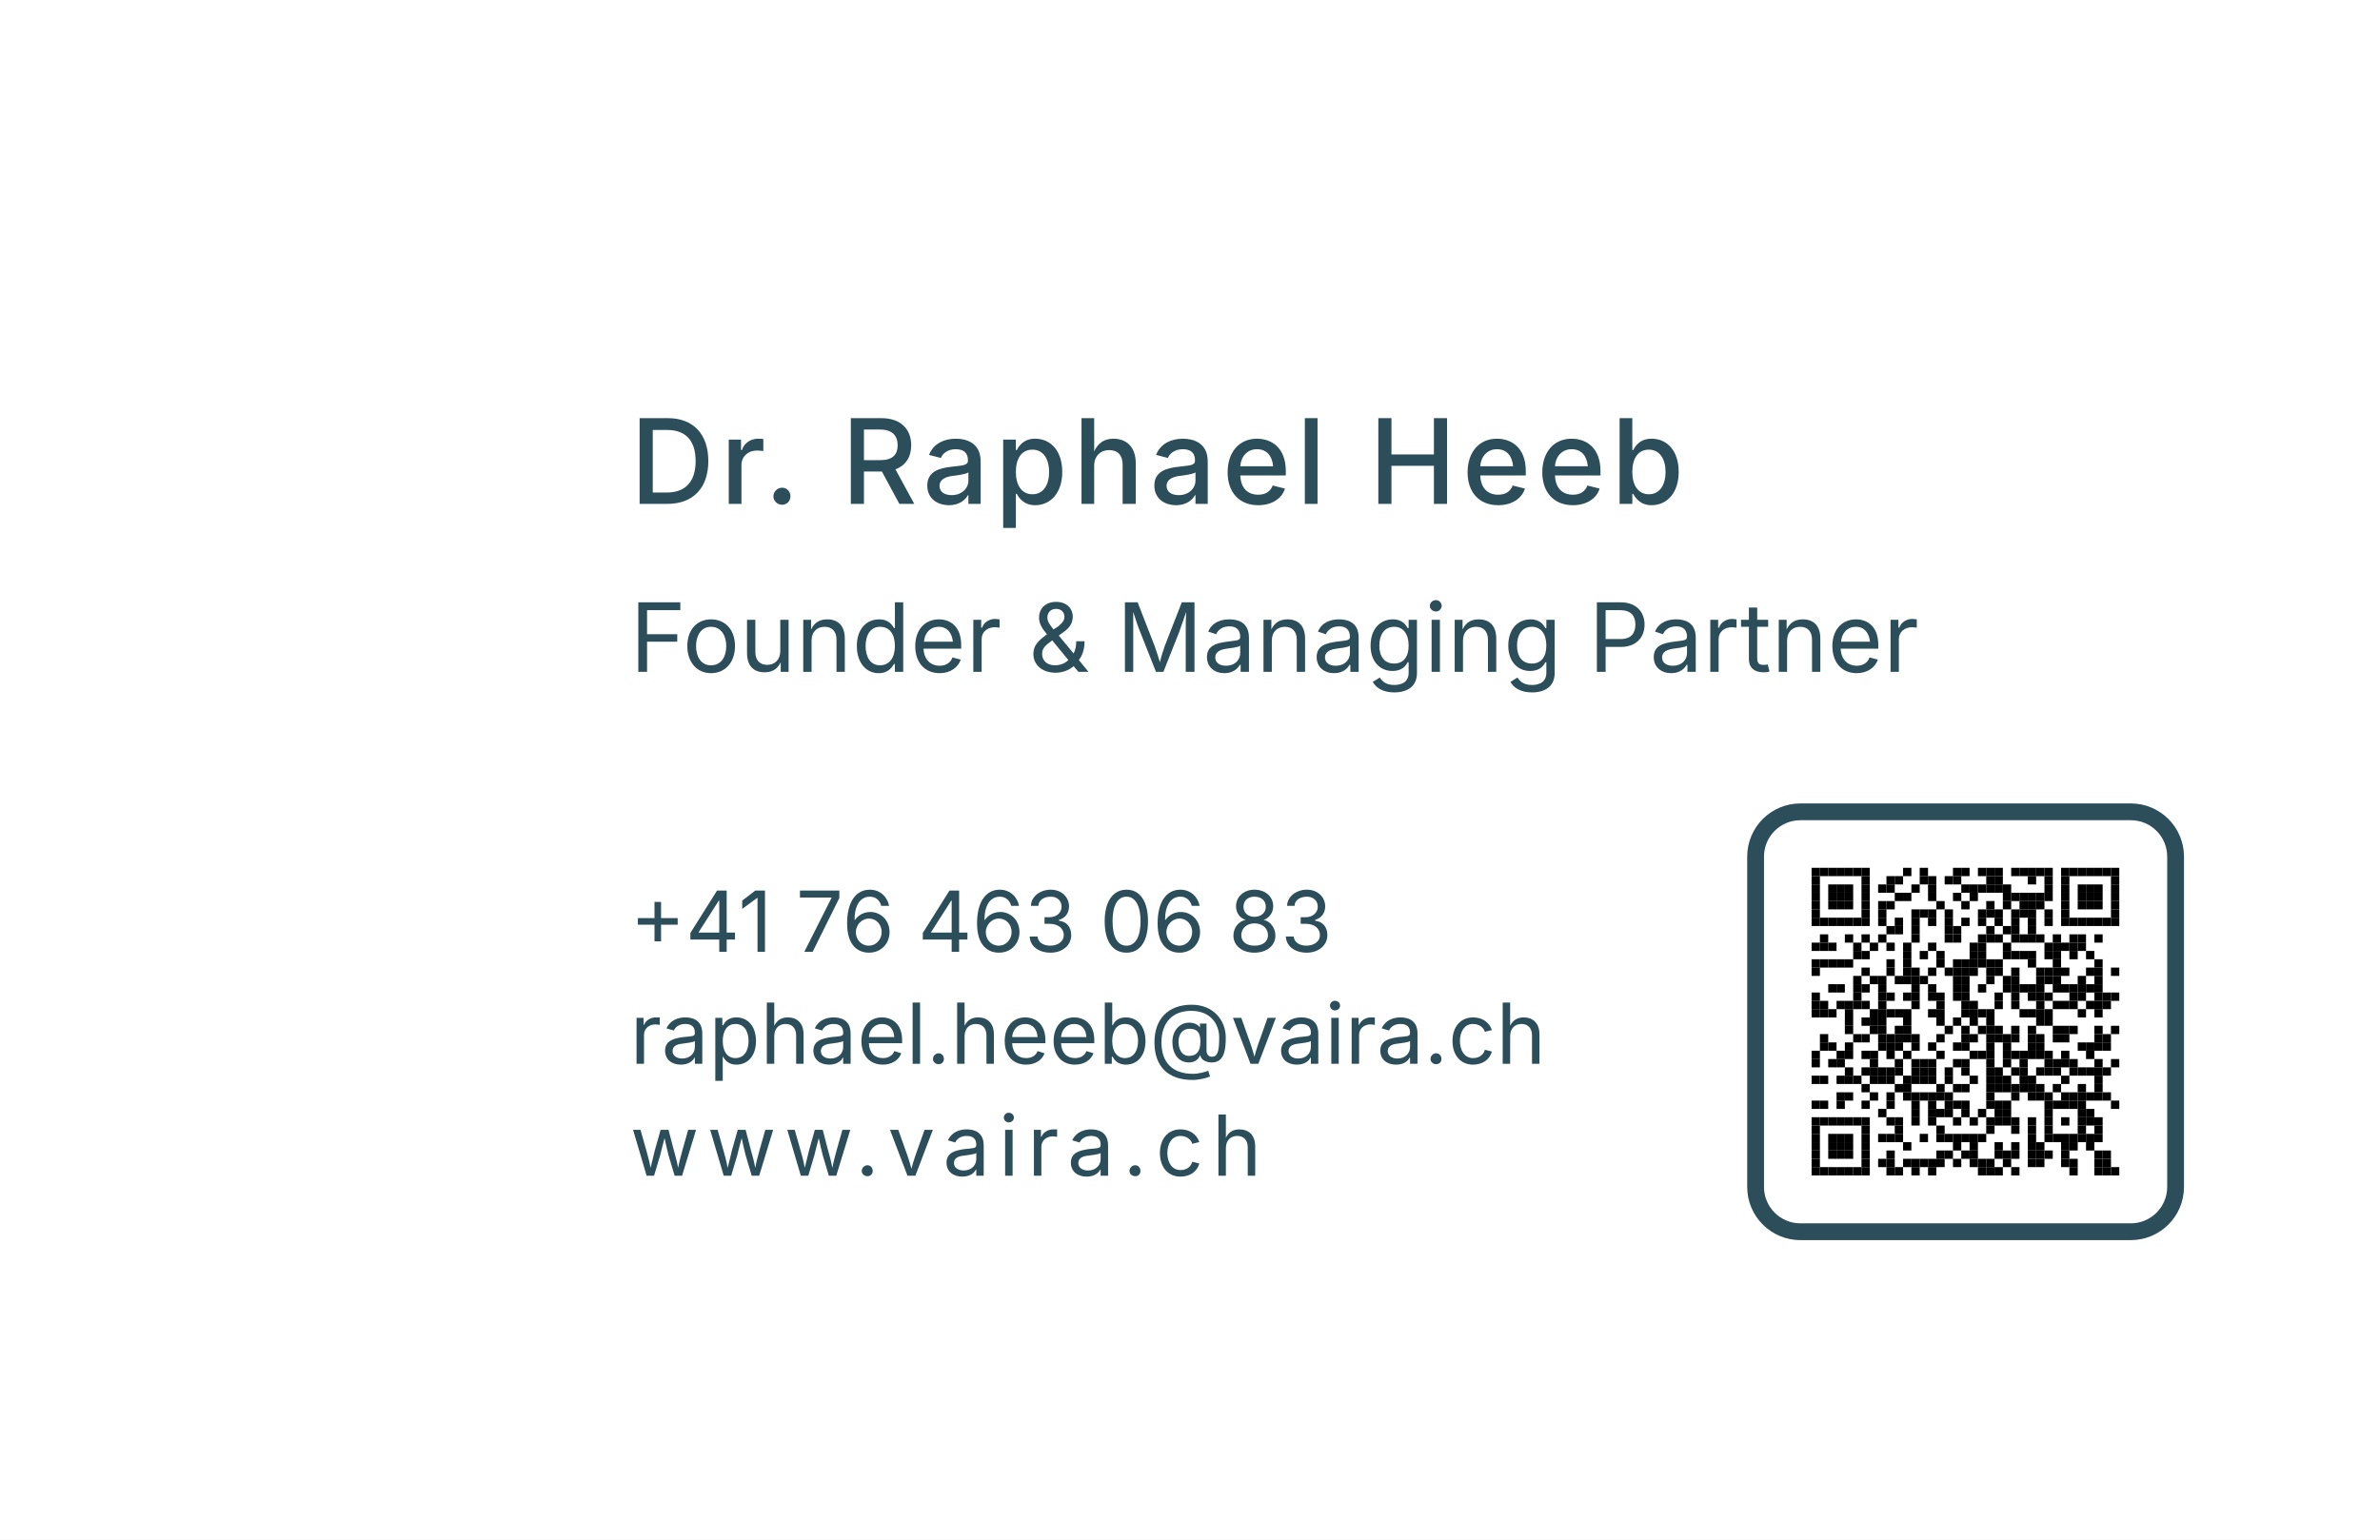
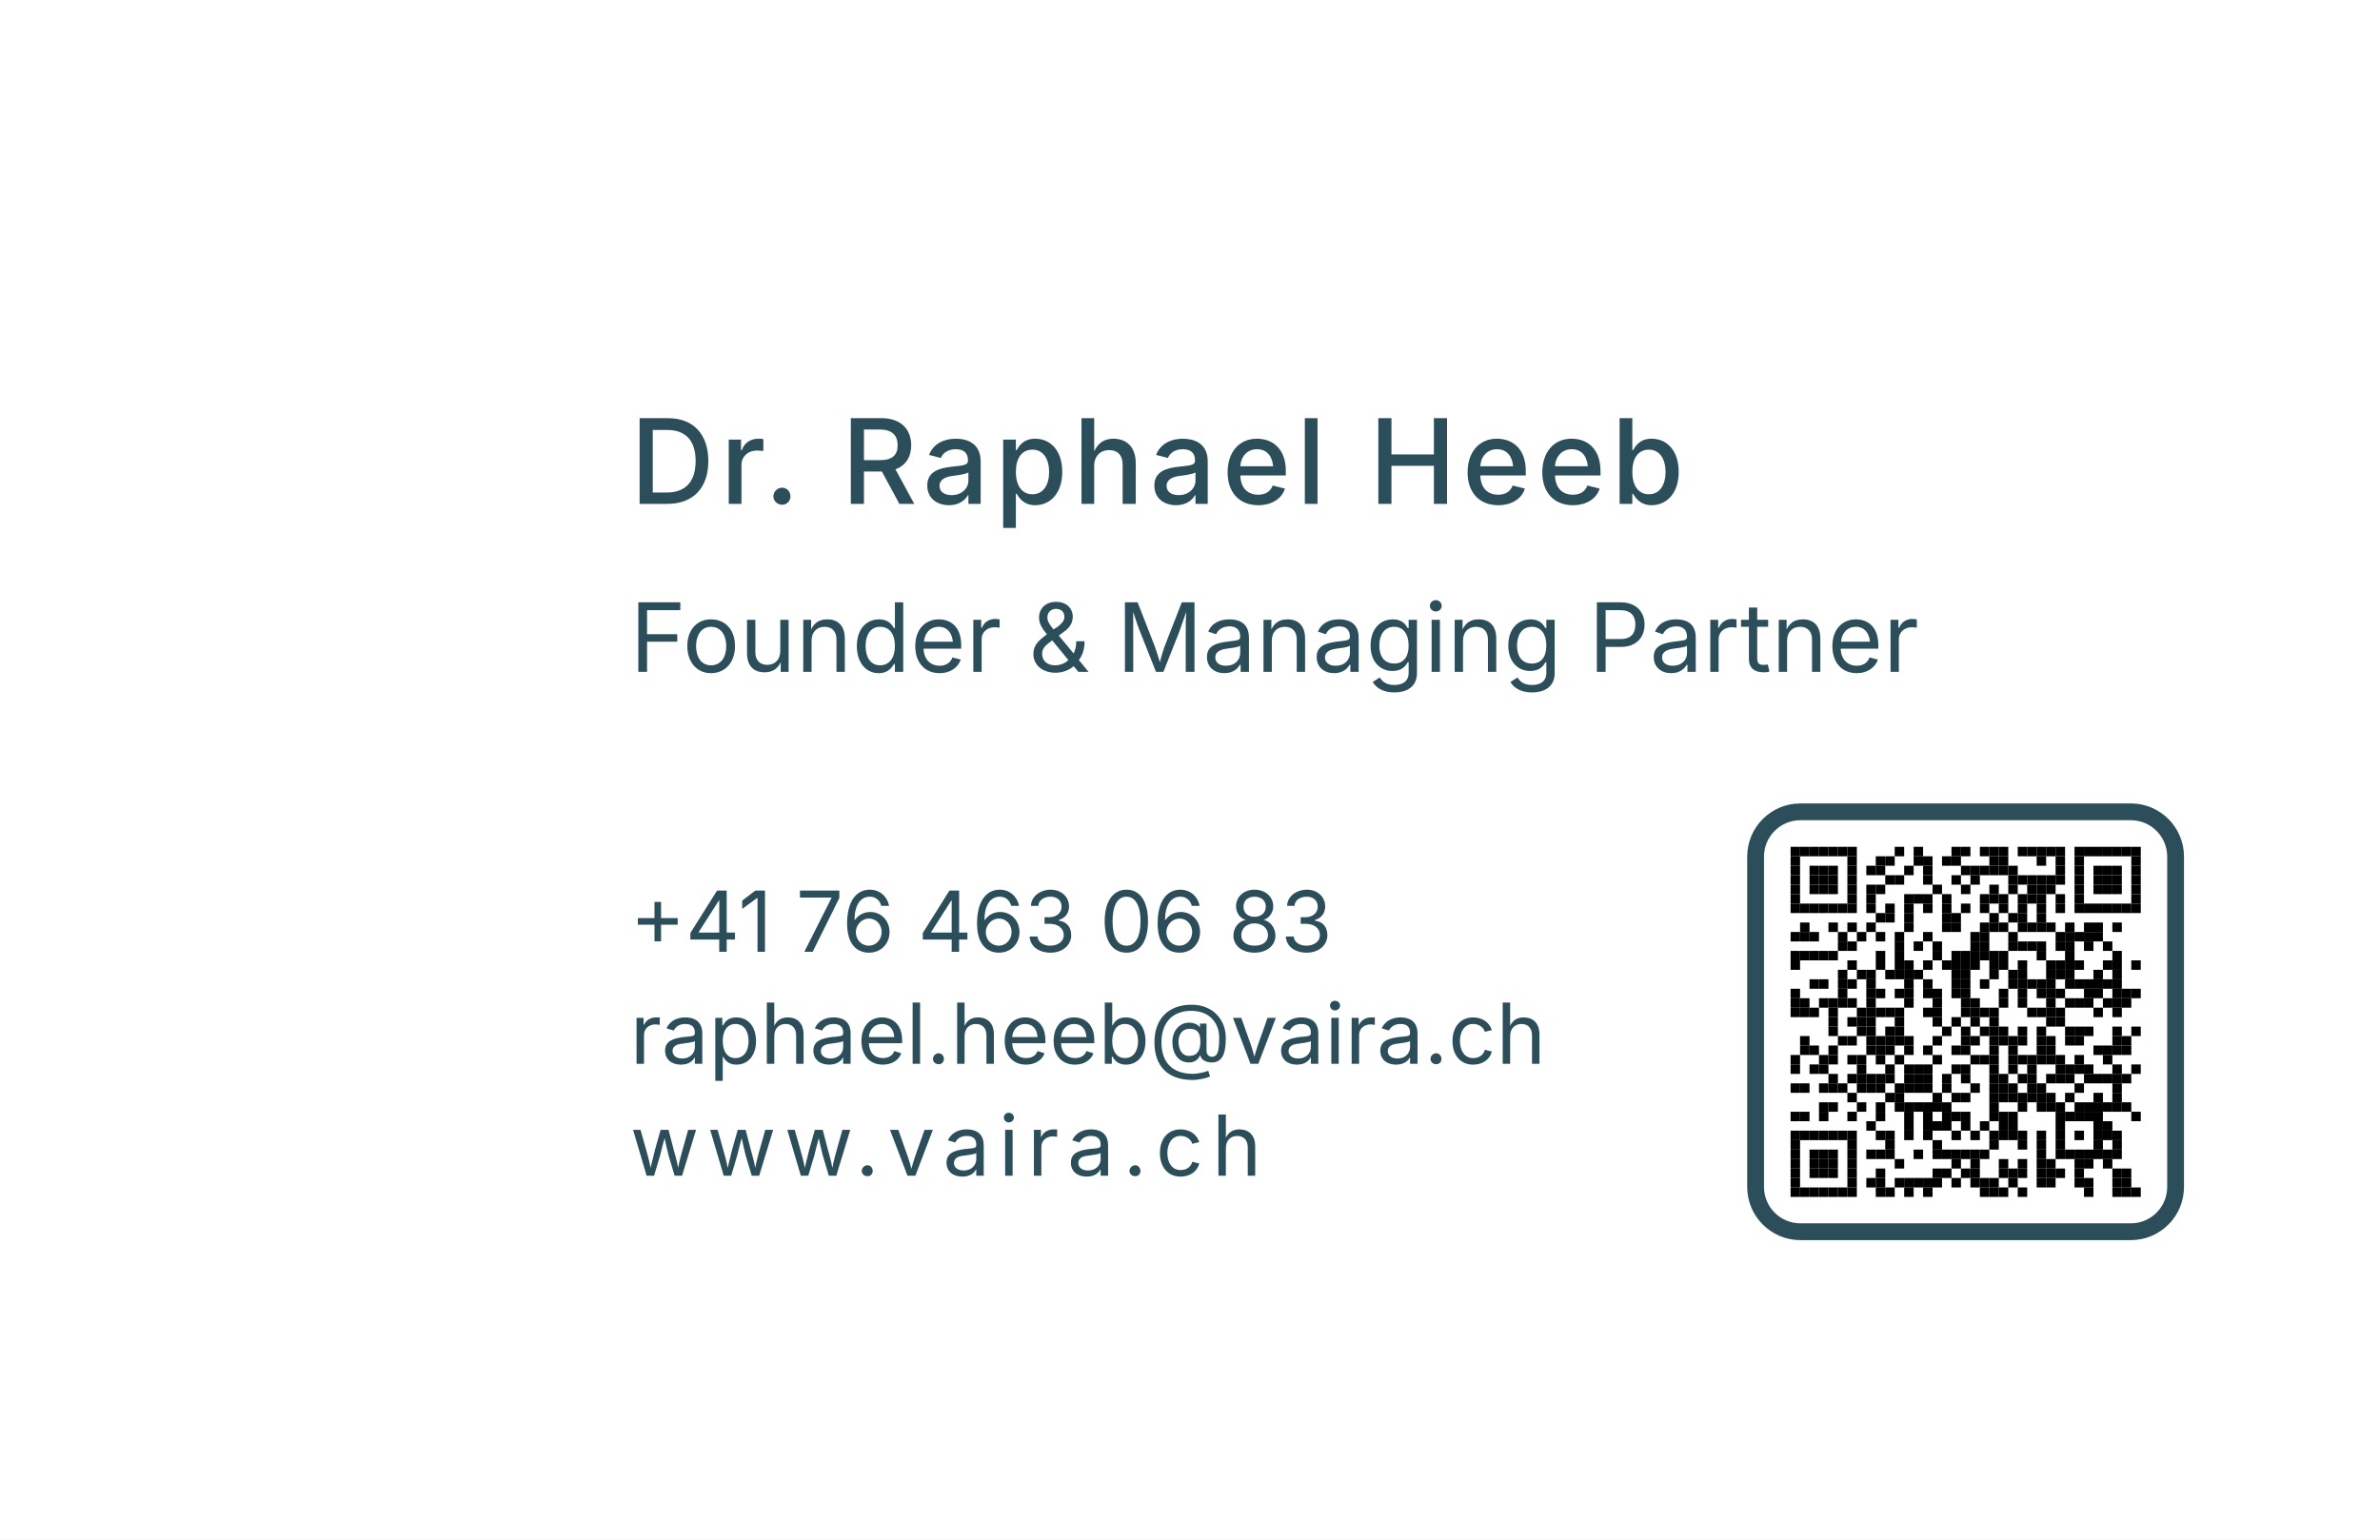
<svg xmlns="http://www.w3.org/2000/svg" width="85mm" height="55mm" viewBox="0 0 85 55">
  <style>
    text {
      font-family: -apple-system, system-ui, "Public Sans", sans-serif;
      fill: #2B4E5A;
    }
  </style>
  <rect width="85" height="55" fill="#FFFFFF" />
  <text x="22.5" y="18" font-size="4.2" font-weight="500" letter-spacing="0.2">
    Dr. Raphael Heeb
  </text>
  <text x="22.5" y="24" font-size="3.4">
    Founder &amp; Managing Partner
  </text>
  <text x="22.5" y="34" font-size="3.0">+41 76 463 06 83</text>
  <text x="22.5" y="38" font-size="3.0">raphael.heeb@vaira.ch</text>
  <text x="22.5" y="42" font-size="3.0" letter-spacing="0.3">www.vaira.ch</text>
  <g id="qr" transform="translate(62.7, 29)">
    <rect width="15" height="15" fill="#FFFFFF" stroke="#2B4E5A" stroke-width="0.6" rx="1.6" ry="1.6" />
-     <g transform="translate(2, 2)">
-       <g id="qr-content" transform="scale(0.0297)" fill="#2B4E5A">
+     <g transform="translate(1.25, 1.25)">
+       <g id="qr-content" transform="scale(0.0338)" fill="#2B4E5A">
        <g id="elements" fill="#000000" stroke="none">
          <rect x="0" y="0" width="10" height="10" />
          <rect x="10" y="0" width="10" height="10" />
          <rect x="20" y="0" width="10" height="10" />
          <rect x="30" y="0" width="10" height="10" />
          <rect x="40" y="0" width="10" height="10" />
          <rect x="50" y="0" width="10" height="10" />
          <rect x="60" y="0" width="10" height="10" />
          <rect x="110" y="0" width="10" height="10" />
          <rect x="130" y="0" width="10" height="10" />
          <rect x="170" y="0" width="10" height="10" />
          <rect x="180" y="0" width="10" height="10" />
          <rect x="200" y="0" width="10" height="10" />
          <rect x="210" y="0" width="10" height="10" />
          <rect x="220" y="0" width="10" height="10" />
          <rect x="240" y="0" width="10" height="10" />
          <rect x="250" y="0" width="10" height="10" />
          <rect x="260" y="0" width="10" height="10" />
          <rect x="270" y="0" width="10" height="10" />
          <rect x="280" y="0" width="10" height="10" />
          <rect x="300" y="0" width="10" height="10" />
          <rect x="310" y="0" width="10" height="10" />
          <rect x="320" y="0" width="10" height="10" />
          <rect x="330" y="0" width="10" height="10" />
          <rect x="340" y="0" width="10" height="10" />
          <rect x="350" y="0" width="10" height="10" />
          <rect x="360" y="0" width="10" height="10" />
          <rect x="0" y="10" width="10" height="10" />
          <rect x="60" y="10" width="10" height="10" />
          <rect x="90" y="10" width="10" height="10" />
          <rect x="100" y="10" width="10" height="10" />
          <rect x="130" y="10" width="10" height="10" />
          <rect x="140" y="10" width="10" height="10" />
          <rect x="160" y="10" width="10" height="10" />
          <rect x="170" y="10" width="10" height="10" />
          <rect x="210" y="10" width="10" height="10" />
          <rect x="220" y="10" width="10" height="10" />
          <rect x="260" y="10" width="10" height="10" />
          <rect x="280" y="10" width="10" height="10" />
          <rect x="300" y="10" width="10" height="10" />
          <rect x="360" y="10" width="10" height="10" />
          <rect x="0" y="20" width="10" height="10" />
          <rect x="20" y="20" width="10" height="10" />
          <rect x="30" y="20" width="10" height="10" />
          <rect x="40" y="20" width="10" height="10" />
          <rect x="60" y="20" width="10" height="10" />
          <rect x="80" y="20" width="10" height="10" />
          <rect x="90" y="20" width="10" height="10" />
          <rect x="120" y="20" width="10" height="10" />
          <rect x="140" y="20" width="10" height="10" />
          <rect x="180" y="20" width="10" height="10" />
          <rect x="190" y="20" width="10" height="10" />
          <rect x="200" y="20" width="10" height="10" />
          <rect x="210" y="20" width="10" height="10" />
          <rect x="220" y="20" width="10" height="10" />
          <rect x="230" y="20" width="10" height="10" />
          <rect x="280" y="20" width="10" height="10" />
          <rect x="300" y="20" width="10" height="10" />
          <rect x="320" y="20" width="10" height="10" />
          <rect x="330" y="20" width="10" height="10" />
          <rect x="340" y="20" width="10" height="10" />
          <rect x="360" y="20" width="10" height="10" />
          <rect x="0" y="30" width="10" height="10" />
          <rect x="20" y="30" width="10" height="10" />
          <rect x="30" y="30" width="10" height="10" />
          <rect x="40" y="30" width="10" height="10" />
          <rect x="60" y="30" width="10" height="10" />
          <rect x="100" y="30" width="10" height="10" />
          <rect x="110" y="30" width="10" height="10" />
          <rect x="140" y="30" width="10" height="10" />
          <rect x="170" y="30" width="10" height="10" />
          <rect x="190" y="30" width="10" height="10" />
          <rect x="230" y="30" width="10" height="10" />
          <rect x="240" y="30" width="10" height="10" />
          <rect x="250" y="30" width="10" height="10" />
          <rect x="260" y="30" width="10" height="10" />
          <rect x="270" y="30" width="10" height="10" />
          <rect x="280" y="30" width="10" height="10" />
          <rect x="300" y="30" width="10" height="10" />
          <rect x="320" y="30" width="10" height="10" />
          <rect x="330" y="30" width="10" height="10" />
          <rect x="340" y="30" width="10" height="10" />
          <rect x="360" y="30" width="10" height="10" />
          <rect x="0" y="40" width="10" height="10" />
          <rect x="20" y="40" width="10" height="10" />
          <rect x="30" y="40" width="10" height="10" />
          <rect x="40" y="40" width="10" height="10" />
          <rect x="60" y="40" width="10" height="10" />
          <rect x="80" y="40" width="10" height="10" />
          <rect x="90" y="40" width="10" height="10" />
          <rect x="150" y="40" width="10" height="10" />
          <rect x="180" y="40" width="10" height="10" />
          <rect x="210" y="40" width="10" height="10" />
          <rect x="230" y="40" width="10" height="10" />
          <rect x="250" y="40" width="10" height="10" />
          <rect x="260" y="40" width="10" height="10" />
          <rect x="270" y="40" width="10" height="10" />
          <rect x="300" y="40" width="10" height="10" />
          <rect x="320" y="40" width="10" height="10" />
          <rect x="330" y="40" width="10" height="10" />
          <rect x="340" y="40" width="10" height="10" />
          <rect x="360" y="40" width="10" height="10" />
          <rect x="0" y="50" width="10" height="10" />
          <rect x="60" y="50" width="10" height="10" />
          <rect x="80" y="50" width="10" height="10" />
          <rect x="120" y="50" width="10" height="10" />
          <rect x="130" y="50" width="10" height="10" />
          <rect x="140" y="50" width="10" height="10" />
          <rect x="160" y="50" width="10" height="10" />
          <rect x="200" y="50" width="10" height="10" />
          <rect x="210" y="50" width="10" height="10" />
          <rect x="220" y="50" width="10" height="10" />
          <rect x="240" y="50" width="10" height="10" />
          <rect x="250" y="50" width="10" height="10" />
          <rect x="260" y="50" width="10" height="10" />
          <rect x="280" y="50" width="10" height="10" />
          <rect x="300" y="50" width="10" height="10" />
          <rect x="360" y="50" width="10" height="10" />
          <rect x="0" y="60" width="10" height="10" />
          <rect x="10" y="60" width="10" height="10" />
          <rect x="20" y="60" width="10" height="10" />
          <rect x="30" y="60" width="10" height="10" />
          <rect x="40" y="60" width="10" height="10" />
          <rect x="50" y="60" width="10" height="10" />
          <rect x="60" y="60" width="10" height="10" />
          <rect x="80" y="60" width="10" height="10" />
          <rect x="100" y="60" width="10" height="10" />
          <rect x="120" y="60" width="10" height="10" />
          <rect x="140" y="60" width="10" height="10" />
          <rect x="160" y="60" width="10" height="10" />
          <rect x="180" y="60" width="10" height="10" />
          <rect x="200" y="60" width="10" height="10" />
          <rect x="220" y="60" width="10" height="10" />
          <rect x="240" y="60" width="10" height="10" />
          <rect x="260" y="60" width="10" height="10" />
          <rect x="280" y="60" width="10" height="10" />
          <rect x="300" y="60" width="10" height="10" />
          <rect x="310" y="60" width="10" height="10" />
          <rect x="320" y="60" width="10" height="10" />
          <rect x="330" y="60" width="10" height="10" />
          <rect x="340" y="60" width="10" height="10" />
          <rect x="350" y="60" width="10" height="10" />
          <rect x="360" y="60" width="10" height="10" />
          <rect x="90" y="70" width="10" height="10" />
          <rect x="100" y="70" width="10" height="10" />
          <rect x="120" y="70" width="10" height="10" />
          <rect x="160" y="70" width="10" height="10" />
          <rect x="170" y="70" width="10" height="10" />
          <rect x="210" y="70" width="10" height="10" />
          <rect x="230" y="70" width="10" height="10" />
          <rect x="240" y="70" width="10" height="10" />
          <rect x="260" y="70" width="10" height="10" />
          <rect x="10" y="80" width="10" height="10" />
          <rect x="40" y="80" width="10" height="10" />
          <rect x="60" y="80" width="10" height="10" />
          <rect x="80" y="80" width="10" height="10" />
          <rect x="120" y="80" width="10" height="10" />
          <rect x="160" y="80" width="10" height="10" />
          <rect x="170" y="80" width="10" height="10" />
          <rect x="200" y="80" width="10" height="10" />
          <rect x="210" y="80" width="10" height="10" />
          <rect x="220" y="80" width="10" height="10" />
          <rect x="240" y="80" width="10" height="10" />
          <rect x="250" y="80" width="10" height="10" />
          <rect x="260" y="80" width="10" height="10" />
          <rect x="270" y="80" width="10" height="10" />
          <rect x="290" y="80" width="10" height="10" />
          <rect x="310" y="80" width="10" height="10" />
          <rect x="320" y="80" width="10" height="10" />
          <rect x="340" y="80" width="10" height="10" />
          <rect x="0" y="90" width="10" height="10" />
          <rect x="10" y="90" width="10" height="10" />
          <rect x="20" y="90" width="10" height="10" />
          <rect x="50" y="90" width="10" height="10" />
          <rect x="70" y="90" width="10" height="10" />
          <rect x="90" y="90" width="10" height="10" />
          <rect x="110" y="90" width="10" height="10" />
          <rect x="140" y="90" width="10" height="10" />
          <rect x="190" y="90" width="10" height="10" />
          <rect x="200" y="90" width="10" height="10" />
          <rect x="230" y="90" width="10" height="10" />
          <rect x="280" y="90" width="10" height="10" />
          <rect x="290" y="90" width="10" height="10" />
          <rect x="300" y="90" width="10" height="10" />
          <rect x="310" y="90" width="10" height="10" />
          <rect x="320" y="90" width="10" height="10" />
          <rect x="50" y="100" width="10" height="10" />
          <rect x="60" y="100" width="10" height="10" />
          <rect x="110" y="100" width="10" height="10" />
          <rect x="130" y="100" width="10" height="10" />
          <rect x="150" y="100" width="10" height="10" />
          <rect x="190" y="100" width="10" height="10" />
          <rect x="200" y="100" width="10" height="10" />
          <rect x="230" y="100" width="10" height="10" />
          <rect x="240" y="100" width="10" height="10" />
          <rect x="250" y="100" width="10" height="10" />
          <rect x="260" y="100" width="10" height="10" />
          <rect x="280" y="100" width="10" height="10" />
          <rect x="290" y="100" width="10" height="10" />
          <rect x="310" y="100" width="10" height="10" />
          <rect x="330" y="100" width="10" height="10" />
          <rect x="0" y="110" width="10" height="10" />
          <rect x="10" y="110" width="10" height="10" />
          <rect x="20" y="110" width="10" height="10" />
          <rect x="30" y="110" width="10" height="10" />
          <rect x="40" y="110" width="10" height="10" />
          <rect x="90" y="110" width="10" height="10" />
          <rect x="110" y="110" width="10" height="10" />
          <rect x="150" y="110" width="10" height="10" />
          <rect x="170" y="110" width="10" height="10" />
          <rect x="180" y="110" width="10" height="10" />
          <rect x="190" y="110" width="10" height="10" />
          <rect x="200" y="110" width="10" height="10" />
          <rect x="210" y="110" width="10" height="10" />
          <rect x="220" y="110" width="10" height="10" />
          <rect x="260" y="110" width="10" height="10" />
          <rect x="290" y="110" width="10" height="10" />
          <rect x="340" y="110" width="10" height="10" />
          <rect x="0" y="120" width="10" height="10" />
          <rect x="60" y="120" width="10" height="10" />
          <rect x="90" y="120" width="10" height="10" />
          <rect x="110" y="120" width="10" height="10" />
          <rect x="120" y="120" width="10" height="10" />
          <rect x="140" y="120" width="10" height="10" />
          <rect x="160" y="120" width="10" height="10" />
          <rect x="170" y="120" width="10" height="10" />
          <rect x="180" y="120" width="10" height="10" />
          <rect x="190" y="120" width="10" height="10" />
          <rect x="210" y="120" width="10" height="10" />
          <rect x="220" y="120" width="10" height="10" />
          <rect x="240" y="120" width="10" height="10" />
          <rect x="270" y="120" width="10" height="10" />
          <rect x="280" y="120" width="10" height="10" />
          <rect x="290" y="120" width="10" height="10" />
          <rect x="300" y="120" width="10" height="10" />
          <rect x="330" y="120" width="10" height="10" />
          <rect x="340" y="120" width="10" height="10" />
          <rect x="360" y="120" width="10" height="10" />
          <rect x="50" y="130" width="10" height="10" />
          <rect x="70" y="130" width="10" height="10" />
          <rect x="80" y="130" width="10" height="10" />
          <rect x="100" y="130" width="10" height="10" />
          <rect x="110" y="130" width="10" height="10" />
          <rect x="120" y="130" width="10" height="10" />
          <rect x="130" y="130" width="10" height="10" />
          <rect x="170" y="130" width="10" height="10" />
          <rect x="180" y="130" width="10" height="10" />
          <rect x="210" y="130" width="10" height="10" />
          <rect x="230" y="130" width="10" height="10" />
          <rect x="240" y="130" width="10" height="10" />
          <rect x="270" y="130" width="10" height="10" />
          <rect x="280" y="130" width="10" height="10" />
          <rect x="290" y="130" width="10" height="10" />
          <rect x="320" y="130" width="10" height="10" />
          <rect x="340" y="130" width="10" height="10" />
          <rect x="20" y="140" width="10" height="10" />
          <rect x="30" y="140" width="10" height="10" />
          <rect x="50" y="140" width="10" height="10" />
          <rect x="60" y="140" width="10" height="10" />
          <rect x="80" y="140" width="10" height="10" />
          <rect x="120" y="140" width="10" height="10" />
          <rect x="140" y="140" width="10" height="10" />
          <rect x="170" y="140" width="10" height="10" />
          <rect x="180" y="140" width="10" height="10" />
          <rect x="200" y="140" width="10" height="10" />
          <rect x="230" y="140" width="10" height="10" />
          <rect x="240" y="140" width="10" height="10" />
          <rect x="250" y="140" width="10" height="10" />
          <rect x="260" y="140" width="10" height="10" />
          <rect x="270" y="140" width="10" height="10" />
          <rect x="290" y="140" width="10" height="10" />
          <rect x="300" y="140" width="10" height="10" />
          <rect x="310" y="140" width="10" height="10" />
          <rect x="320" y="140" width="10" height="10" />
          <rect x="330" y="140" width="10" height="10" />
          <rect x="340" y="140" width="10" height="10" />
          <rect x="0" y="150" width="10" height="10" />
          <rect x="50" y="150" width="10" height="10" />
          <rect x="80" y="150" width="10" height="10" />
          <rect x="90" y="150" width="10" height="10" />
          <rect x="110" y="150" width="10" height="10" />
          <rect x="120" y="150" width="10" height="10" />
          <rect x="140" y="150" width="10" height="10" />
          <rect x="150" y="150" width="10" height="10" />
          <rect x="170" y="150" width="10" height="10" />
          <rect x="180" y="150" width="10" height="10" />
          <rect x="220" y="150" width="10" height="10" />
          <rect x="240" y="150" width="10" height="10" />
          <rect x="260" y="150" width="10" height="10" />
          <rect x="270" y="150" width="10" height="10" />
          <rect x="280" y="150" width="10" height="10" />
          <rect x="310" y="150" width="10" height="10" />
          <rect x="320" y="150" width="10" height="10" />
          <rect x="340" y="150" width="10" height="10" />
          <rect x="350" y="150" width="10" height="10" />
          <rect x="360" y="150" width="10" height="10" />
          <rect x="0" y="160" width="10" height="10" />
          <rect x="10" y="160" width="10" height="10" />
          <rect x="30" y="160" width="10" height="10" />
          <rect x="40" y="160" width="10" height="10" />
          <rect x="50" y="160" width="10" height="10" />
          <rect x="60" y="160" width="10" height="10" />
          <rect x="80" y="160" width="10" height="10" />
          <rect x="120" y="160" width="10" height="10" />
          <rect x="150" y="160" width="10" height="10" />
          <rect x="180" y="160" width="10" height="10" />
          <rect x="190" y="160" width="10" height="10" />
          <rect x="220" y="160" width="10" height="10" />
          <rect x="240" y="160" width="10" height="10" />
          <rect x="270" y="160" width="10" height="10" />
          <rect x="290" y="160" width="10" height="10" />
          <rect x="300" y="160" width="10" height="10" />
          <rect x="310" y="160" width="10" height="10" />
          <rect x="330" y="160" width="10" height="10" />
          <rect x="340" y="160" width="10" height="10" />
          <rect x="350" y="160" width="10" height="10" />
          <rect x="0" y="170" width="10" height="10" />
          <rect x="10" y="170" width="10" height="10" />
          <rect x="20" y="170" width="10" height="10" />
          <rect x="40" y="170" width="10" height="10" />
          <rect x="70" y="170" width="10" height="10" />
          <rect x="80" y="170" width="10" height="10" />
          <rect x="90" y="170" width="10" height="10" />
          <rect x="100" y="170" width="10" height="10" />
          <rect x="110" y="170" width="10" height="10" />
          <rect x="140" y="170" width="10" height="10" />
          <rect x="150" y="170" width="10" height="10" />
          <rect x="180" y="170" width="10" height="10" />
          <rect x="190" y="170" width="10" height="10" />
          <rect x="200" y="170" width="10" height="10" />
          <rect x="210" y="170" width="10" height="10" />
          <rect x="250" y="170" width="10" height="10" />
          <rect x="260" y="170" width="10" height="10" />
          <rect x="270" y="170" width="10" height="10" />
          <rect x="280" y="170" width="10" height="10" />
          <rect x="320" y="170" width="10" height="10" />
          <rect x="340" y="170" width="10" height="10" />
          <rect x="40" y="180" width="10" height="10" />
          <rect x="60" y="180" width="10" height="10" />
          <rect x="70" y="180" width="10" height="10" />
          <rect x="80" y="180" width="10" height="10" />
          <rect x="110" y="180" width="10" height="10" />
          <rect x="150" y="180" width="10" height="10" />
          <rect x="170" y="180" width="10" height="10" />
          <rect x="190" y="180" width="10" height="10" />
          <rect x="210" y="180" width="10" height="10" />
          <rect x="270" y="180" width="10" height="10" />
          <rect x="280" y="180" width="10" height="10" />
          <rect x="40" y="190" width="10" height="10" />
          <rect x="70" y="190" width="10" height="10" />
          <rect x="80" y="190" width="10" height="10" />
          <rect x="100" y="190" width="10" height="10" />
          <rect x="110" y="190" width="10" height="10" />
          <rect x="160" y="190" width="10" height="10" />
          <rect x="180" y="190" width="10" height="10" />
          <rect x="200" y="190" width="10" height="10" />
          <rect x="210" y="190" width="10" height="10" />
          <rect x="220" y="190" width="10" height="10" />
          <rect x="240" y="190" width="10" height="10" />
          <rect x="260" y="190" width="10" height="10" />
          <rect x="290" y="190" width="10" height="10" />
          <rect x="300" y="190" width="10" height="10" />
          <rect x="310" y="190" width="10" height="10" />
          <rect x="340" y="190" width="10" height="10" />
          <rect x="360" y="190" width="10" height="10" />
          <rect x="10" y="200" width="10" height="10" />
          <rect x="50" y="200" width="10" height="10" />
          <rect x="60" y="200" width="10" height="10" />
          <rect x="80" y="200" width="10" height="10" />
          <rect x="90" y="200" width="10" height="10" />
          <rect x="100" y="200" width="10" height="10" />
          <rect x="110" y="200" width="10" height="10" />
          <rect x="120" y="200" width="10" height="10" />
          <rect x="150" y="200" width="10" height="10" />
          <rect x="180" y="200" width="10" height="10" />
          <rect x="190" y="200" width="10" height="10" />
          <rect x="210" y="200" width="10" height="10" />
          <rect x="220" y="200" width="10" height="10" />
          <rect x="230" y="200" width="10" height="10" />
          <rect x="240" y="200" width="10" height="10" />
          <rect x="260" y="200" width="10" height="10" />
          <rect x="270" y="200" width="10" height="10" />
          <rect x="290" y="200" width="10" height="10" />
          <rect x="300" y="200" width="10" height="10" />
          <rect x="340" y="200" width="10" height="10" />
          <rect x="350" y="200" width="10" height="10" />
          <rect x="10" y="210" width="10" height="10" />
          <rect x="20" y="210" width="10" height="10" />
          <rect x="40" y="210" width="10" height="10" />
          <rect x="80" y="210" width="10" height="10" />
          <rect x="90" y="210" width="10" height="10" />
          <rect x="100" y="210" width="10" height="10" />
          <rect x="120" y="210" width="10" height="10" />
          <rect x="140" y="210" width="10" height="10" />
          <rect x="170" y="210" width="10" height="10" />
          <rect x="180" y="210" width="10" height="10" />
          <rect x="210" y="210" width="10" height="10" />
          <rect x="230" y="210" width="10" height="10" />
          <rect x="260" y="210" width="10" height="10" />
          <rect x="270" y="210" width="10" height="10" />
          <rect x="320" y="210" width="10" height="10" />
          <rect x="330" y="210" width="10" height="10" />
          <rect x="340" y="210" width="10" height="10" />
          <rect x="350" y="210" width="10" height="10" />
          <rect x="0" y="220" width="10" height="10" />
          <rect x="30" y="220" width="10" height="10" />
          <rect x="40" y="220" width="10" height="10" />
          <rect x="60" y="220" width="10" height="10" />
          <rect x="70" y="220" width="10" height="10" />
          <rect x="90" y="220" width="10" height="10" />
          <rect x="110" y="220" width="10" height="10" />
          <rect x="150" y="220" width="10" height="10" />
          <rect x="190" y="220" width="10" height="10" />
          <rect x="200" y="220" width="10" height="10" />
          <rect x="210" y="220" width="10" height="10" />
          <rect x="230" y="220" width="10" height="10" />
          <rect x="240" y="220" width="10" height="10" />
          <rect x="250" y="220" width="10" height="10" />
          <rect x="260" y="220" width="10" height="10" />
          <rect x="270" y="220" width="10" height="10" />
          <rect x="280" y="220" width="10" height="10" />
          <rect x="300" y="220" width="10" height="10" />
          <rect x="330" y="220" width="10" height="10" />
          <rect x="0" y="230" width="10" height="10" />
          <rect x="20" y="230" width="10" height="10" />
          <rect x="30" y="230" width="10" height="10" />
          <rect x="70" y="230" width="10" height="10" />
          <rect x="100" y="230" width="10" height="10" />
          <rect x="120" y="230" width="10" height="10" />
          <rect x="130" y="230" width="10" height="10" />
          <rect x="140" y="230" width="10" height="10" />
          <rect x="170" y="230" width="10" height="10" />
          <rect x="180" y="230" width="10" height="10" />
          <rect x="210" y="230" width="10" height="10" />
          <rect x="230" y="230" width="10" height="10" />
          <rect x="250" y="230" width="10" height="10" />
          <rect x="280" y="230" width="10" height="10" />
          <rect x="290" y="230" width="10" height="10" />
          <rect x="300" y="230" width="10" height="10" />
          <rect x="310" y="230" width="10" height="10" />
          <rect x="340" y="230" width="10" height="10" />
          <rect x="360" y="230" width="10" height="10" />
          <rect x="40" y="240" width="10" height="10" />
          <rect x="60" y="240" width="10" height="10" />
          <rect x="70" y="240" width="10" height="10" />
          <rect x="80" y="240" width="10" height="10" />
          <rect x="90" y="240" width="10" height="10" />
          <rect x="100" y="240" width="10" height="10" />
          <rect x="120" y="240" width="10" height="10" />
          <rect x="130" y="240" width="10" height="10" />
          <rect x="140" y="240" width="10" height="10" />
          <rect x="160" y="240" width="10" height="10" />
          <rect x="180" y="240" width="10" height="10" />
          <rect x="210" y="240" width="10" height="10" />
          <rect x="220" y="240" width="10" height="10" />
          <rect x="240" y="240" width="10" height="10" />
          <rect x="250" y="240" width="10" height="10" />
          <rect x="270" y="240" width="10" height="10" />
          <rect x="280" y="240" width="10" height="10" />
          <rect x="290" y="240" width="10" height="10" />
          <rect x="310" y="240" width="10" height="10" />
          <rect x="320" y="240" width="10" height="10" />
          <rect x="330" y="240" width="10" height="10" />
          <rect x="340" y="240" width="10" height="10" />
          <rect x="350" y="240" width="10" height="10" />
          <rect x="0" y="250" width="10" height="10" />
          <rect x="10" y="250" width="10" height="10" />
          <rect x="30" y="250" width="10" height="10" />
          <rect x="40" y="250" width="10" height="10" />
          <rect x="50" y="250" width="10" height="10" />
          <rect x="70" y="250" width="10" height="10" />
          <rect x="80" y="250" width="10" height="10" />
          <rect x="90" y="250" width="10" height="10" />
          <rect x="110" y="250" width="10" height="10" />
          <rect x="120" y="250" width="10" height="10" />
          <rect x="130" y="250" width="10" height="10" />
          <rect x="140" y="250" width="10" height="10" />
          <rect x="160" y="250" width="10" height="10" />
          <rect x="190" y="250" width="10" height="10" />
          <rect x="210" y="250" width="10" height="10" />
          <rect x="220" y="250" width="10" height="10" />
          <rect x="230" y="250" width="10" height="10" />
          <rect x="250" y="250" width="10" height="10" />
          <rect x="260" y="250" width="10" height="10" />
          <rect x="300" y="250" width="10" height="10" />
          <rect x="340" y="250" width="10" height="10" />
          <rect x="60" y="260" width="10" height="10" />
          <rect x="100" y="260" width="10" height="10" />
          <rect x="110" y="260" width="10" height="10" />
          <rect x="150" y="260" width="10" height="10" />
          <rect x="170" y="260" width="10" height="10" />
          <rect x="180" y="260" width="10" height="10" />
          <rect x="210" y="260" width="10" height="10" />
          <rect x="220" y="260" width="10" height="10" />
          <rect x="230" y="260" width="10" height="10" />
          <rect x="240" y="260" width="10" height="10" />
          <rect x="250" y="260" width="10" height="10" />
          <rect x="260" y="260" width="10" height="10" />
          <rect x="270" y="260" width="10" height="10" />
          <rect x="290" y="260" width="10" height="10" />
          <rect x="320" y="260" width="10" height="10" />
          <rect x="340" y="260" width="10" height="10" />
          <rect x="30" y="270" width="10" height="10" />
          <rect x="40" y="270" width="10" height="10" />
          <rect x="70" y="270" width="10" height="10" />
          <rect x="90" y="270" width="10" height="10" />
          <rect x="110" y="270" width="10" height="10" />
          <rect x="120" y="270" width="10" height="10" />
          <rect x="130" y="270" width="10" height="10" />
          <rect x="140" y="270" width="10" height="10" />
          <rect x="150" y="270" width="10" height="10" />
          <rect x="160" y="270" width="10" height="10" />
          <rect x="210" y="270" width="10" height="10" />
          <rect x="240" y="270" width="10" height="10" />
          <rect x="260" y="270" width="10" height="10" />
          <rect x="270" y="270" width="10" height="10" />
          <rect x="280" y="270" width="10" height="10" />
          <rect x="300" y="270" width="10" height="10" />
          <rect x="310" y="270" width="10" height="10" />
          <rect x="320" y="270" width="10" height="10" />
          <rect x="330" y="270" width="10" height="10" />
          <rect x="340" y="270" width="10" height="10" />
          <rect x="350" y="270" width="10" height="10" />
          <rect x="0" y="280" width="10" height="10" />
          <rect x="10" y="280" width="10" height="10" />
          <rect x="30" y="280" width="10" height="10" />
          <rect x="60" y="280" width="10" height="10" />
          <rect x="90" y="280" width="10" height="10" />
          <rect x="120" y="280" width="10" height="10" />
          <rect x="140" y="280" width="10" height="10" />
          <rect x="160" y="280" width="10" height="10" />
          <rect x="170" y="280" width="10" height="10" />
          <rect x="180" y="280" width="10" height="10" />
          <rect x="210" y="280" width="10" height="10" />
          <rect x="220" y="280" width="10" height="10" />
          <rect x="230" y="280" width="10" height="10" />
          <rect x="280" y="280" width="10" height="10" />
          <rect x="290" y="280" width="10" height="10" />
          <rect x="300" y="280" width="10" height="10" />
          <rect x="310" y="280" width="10" height="10" />
          <rect x="320" y="280" width="10" height="10" />
          <rect x="360" y="280" width="10" height="10" />
          <rect x="80" y="290" width="10" height="10" />
          <rect x="120" y="290" width="10" height="10" />
          <rect x="140" y="290" width="10" height="10" />
          <rect x="150" y="290" width="10" height="10" />
          <rect x="160" y="290" width="10" height="10" />
          <rect x="180" y="290" width="10" height="10" />
          <rect x="200" y="290" width="10" height="10" />
          <rect x="220" y="290" width="10" height="10" />
          <rect x="230" y="290" width="10" height="10" />
          <rect x="280" y="290" width="10" height="10" />
          <rect x="320" y="290" width="10" height="10" />
          <rect x="330" y="290" width="10" height="10" />
          <rect x="0" y="300" width="10" height="10" />
          <rect x="10" y="300" width="10" height="10" />
          <rect x="20" y="300" width="10" height="10" />
          <rect x="30" y="300" width="10" height="10" />
          <rect x="40" y="300" width="10" height="10" />
          <rect x="50" y="300" width="10" height="10" />
          <rect x="60" y="300" width="10" height="10" />
          <rect x="90" y="300" width="10" height="10" />
          <rect x="100" y="300" width="10" height="10" />
          <rect x="120" y="300" width="10" height="10" />
          <rect x="140" y="300" width="10" height="10" />
          <rect x="170" y="300" width="10" height="10" />
          <rect x="190" y="300" width="10" height="10" />
          <rect x="210" y="300" width="10" height="10" />
          <rect x="220" y="300" width="10" height="10" />
          <rect x="230" y="300" width="10" height="10" />
          <rect x="240" y="300" width="10" height="10" />
          <rect x="260" y="300" width="10" height="10" />
          <rect x="280" y="300" width="10" height="10" />
          <rect x="300" y="300" width="10" height="10" />
          <rect x="320" y="300" width="10" height="10" />
          <rect x="330" y="300" width="10" height="10" />
          <rect x="340" y="300" width="10" height="10" />
          <rect x="0" y="310" width="10" height="10" />
          <rect x="60" y="310" width="10" height="10" />
          <rect x="100" y="310" width="10" height="10" />
          <rect x="150" y="310" width="10" height="10" />
          <rect x="210" y="310" width="10" height="10" />
          <rect x="240" y="310" width="10" height="10" />
          <rect x="260" y="310" width="10" height="10" />
          <rect x="280" y="310" width="10" height="10" />
          <rect x="320" y="310" width="10" height="10" />
          <rect x="340" y="310" width="10" height="10" />
          <rect x="0" y="320" width="10" height="10" />
          <rect x="20" y="320" width="10" height="10" />
          <rect x="30" y="320" width="10" height="10" />
          <rect x="40" y="320" width="10" height="10" />
          <rect x="60" y="320" width="10" height="10" />
          <rect x="80" y="320" width="10" height="10" />
          <rect x="90" y="320" width="10" height="10" />
          <rect x="100" y="320" width="10" height="10" />
          <rect x="130" y="320" width="10" height="10" />
          <rect x="150" y="320" width="10" height="10" />
          <rect x="160" y="320" width="10" height="10" />
          <rect x="170" y="320" width="10" height="10" />
          <rect x="180" y="320" width="10" height="10" />
          <rect x="190" y="320" width="10" height="10" />
          <rect x="200" y="320" width="10" height="10" />
          <rect x="260" y="320" width="10" height="10" />
          <rect x="280" y="320" width="10" height="10" />
          <rect x="290" y="320" width="10" height="10" />
          <rect x="300" y="320" width="10" height="10" />
          <rect x="310" y="320" width="10" height="10" />
          <rect x="320" y="320" width="10" height="10" />
          <rect x="330" y="320" width="10" height="10" />
          <rect x="340" y="320" width="10" height="10" />
          <rect x="0" y="330" width="10" height="10" />
          <rect x="20" y="330" width="10" height="10" />
          <rect x="30" y="330" width="10" height="10" />
          <rect x="40" y="330" width="10" height="10" />
          <rect x="60" y="330" width="10" height="10" />
          <rect x="110" y="330" width="10" height="10" />
          <rect x="170" y="330" width="10" height="10" />
          <rect x="190" y="330" width="10" height="10" />
          <rect x="220" y="330" width="10" height="10" />
          <rect x="240" y="330" width="10" height="10" />
          <rect x="260" y="330" width="10" height="10" />
          <rect x="270" y="330" width="10" height="10" />
          <rect x="300" y="330" width="10" height="10" />
          <rect x="310" y="330" width="10" height="10" />
          <rect x="330" y="330" width="10" height="10" />
          <rect x="0" y="340" width="10" height="10" />
          <rect x="20" y="340" width="10" height="10" />
          <rect x="30" y="340" width="10" height="10" />
          <rect x="40" y="340" width="10" height="10" />
          <rect x="60" y="340" width="10" height="10" />
          <rect x="90" y="340" width="10" height="10" />
          <rect x="150" y="340" width="10" height="10" />
          <rect x="160" y="340" width="10" height="10" />
          <rect x="180" y="340" width="10" height="10" />
          <rect x="190" y="340" width="10" height="10" />
          <rect x="220" y="340" width="10" height="10" />
          <rect x="230" y="340" width="10" height="10" />
          <rect x="240" y="340" width="10" height="10" />
          <rect x="260" y="340" width="10" height="10" />
          <rect x="270" y="340" width="10" height="10" />
          <rect x="280" y="340" width="10" height="10" />
          <rect x="300" y="340" width="10" height="10" />
          <rect x="340" y="340" width="10" height="10" />
          <rect x="350" y="340" width="10" height="10" />
          <rect x="0" y="350" width="10" height="10" />
          <rect x="60" y="350" width="10" height="10" />
          <rect x="80" y="350" width="10" height="10" />
          <rect x="90" y="350" width="10" height="10" />
          <rect x="110" y="350" width="10" height="10" />
          <rect x="120" y="350" width="10" height="10" />
          <rect x="130" y="350" width="10" height="10" />
          <rect x="140" y="350" width="10" height="10" />
          <rect x="150" y="350" width="10" height="10" />
          <rect x="170" y="350" width="10" height="10" />
          <rect x="190" y="350" width="10" height="10" />
          <rect x="200" y="350" width="10" height="10" />
          <rect x="210" y="350" width="10" height="10" />
          <rect x="230" y="350" width="10" height="10" />
          <rect x="260" y="350" width="10" height="10" />
          <rect x="270" y="350" width="10" height="10" />
          <rect x="300" y="350" width="10" height="10" />
          <rect x="310" y="350" width="10" height="10" />
          <rect x="340" y="350" width="10" height="10" />
          <rect x="350" y="350" width="10" height="10" />
          <rect x="0" y="360" width="10" height="10" />
          <rect x="10" y="360" width="10" height="10" />
          <rect x="20" y="360" width="10" height="10" />
          <rect x="30" y="360" width="10" height="10" />
          <rect x="40" y="360" width="10" height="10" />
          <rect x="50" y="360" width="10" height="10" />
          <rect x="60" y="360" width="10" height="10" />
          <rect x="90" y="360" width="10" height="10" />
          <rect x="100" y="360" width="10" height="10" />
          <rect x="120" y="360" width="10" height="10" />
          <rect x="140" y="360" width="10" height="10" />
          <rect x="200" y="360" width="10" height="10" />
          <rect x="210" y="360" width="10" height="10" />
          <rect x="220" y="360" width="10" height="10" />
          <rect x="240" y="360" width="10" height="10" />
          <rect x="310" y="360" width="10" height="10" />
          <rect x="340" y="360" width="10" height="10" />
          <rect x="350" y="360" width="10" height="10" />
          <rect x="360" y="360" width="10" height="10" />
        </g>
      </g>
    </g>
  </g>
</svg>
